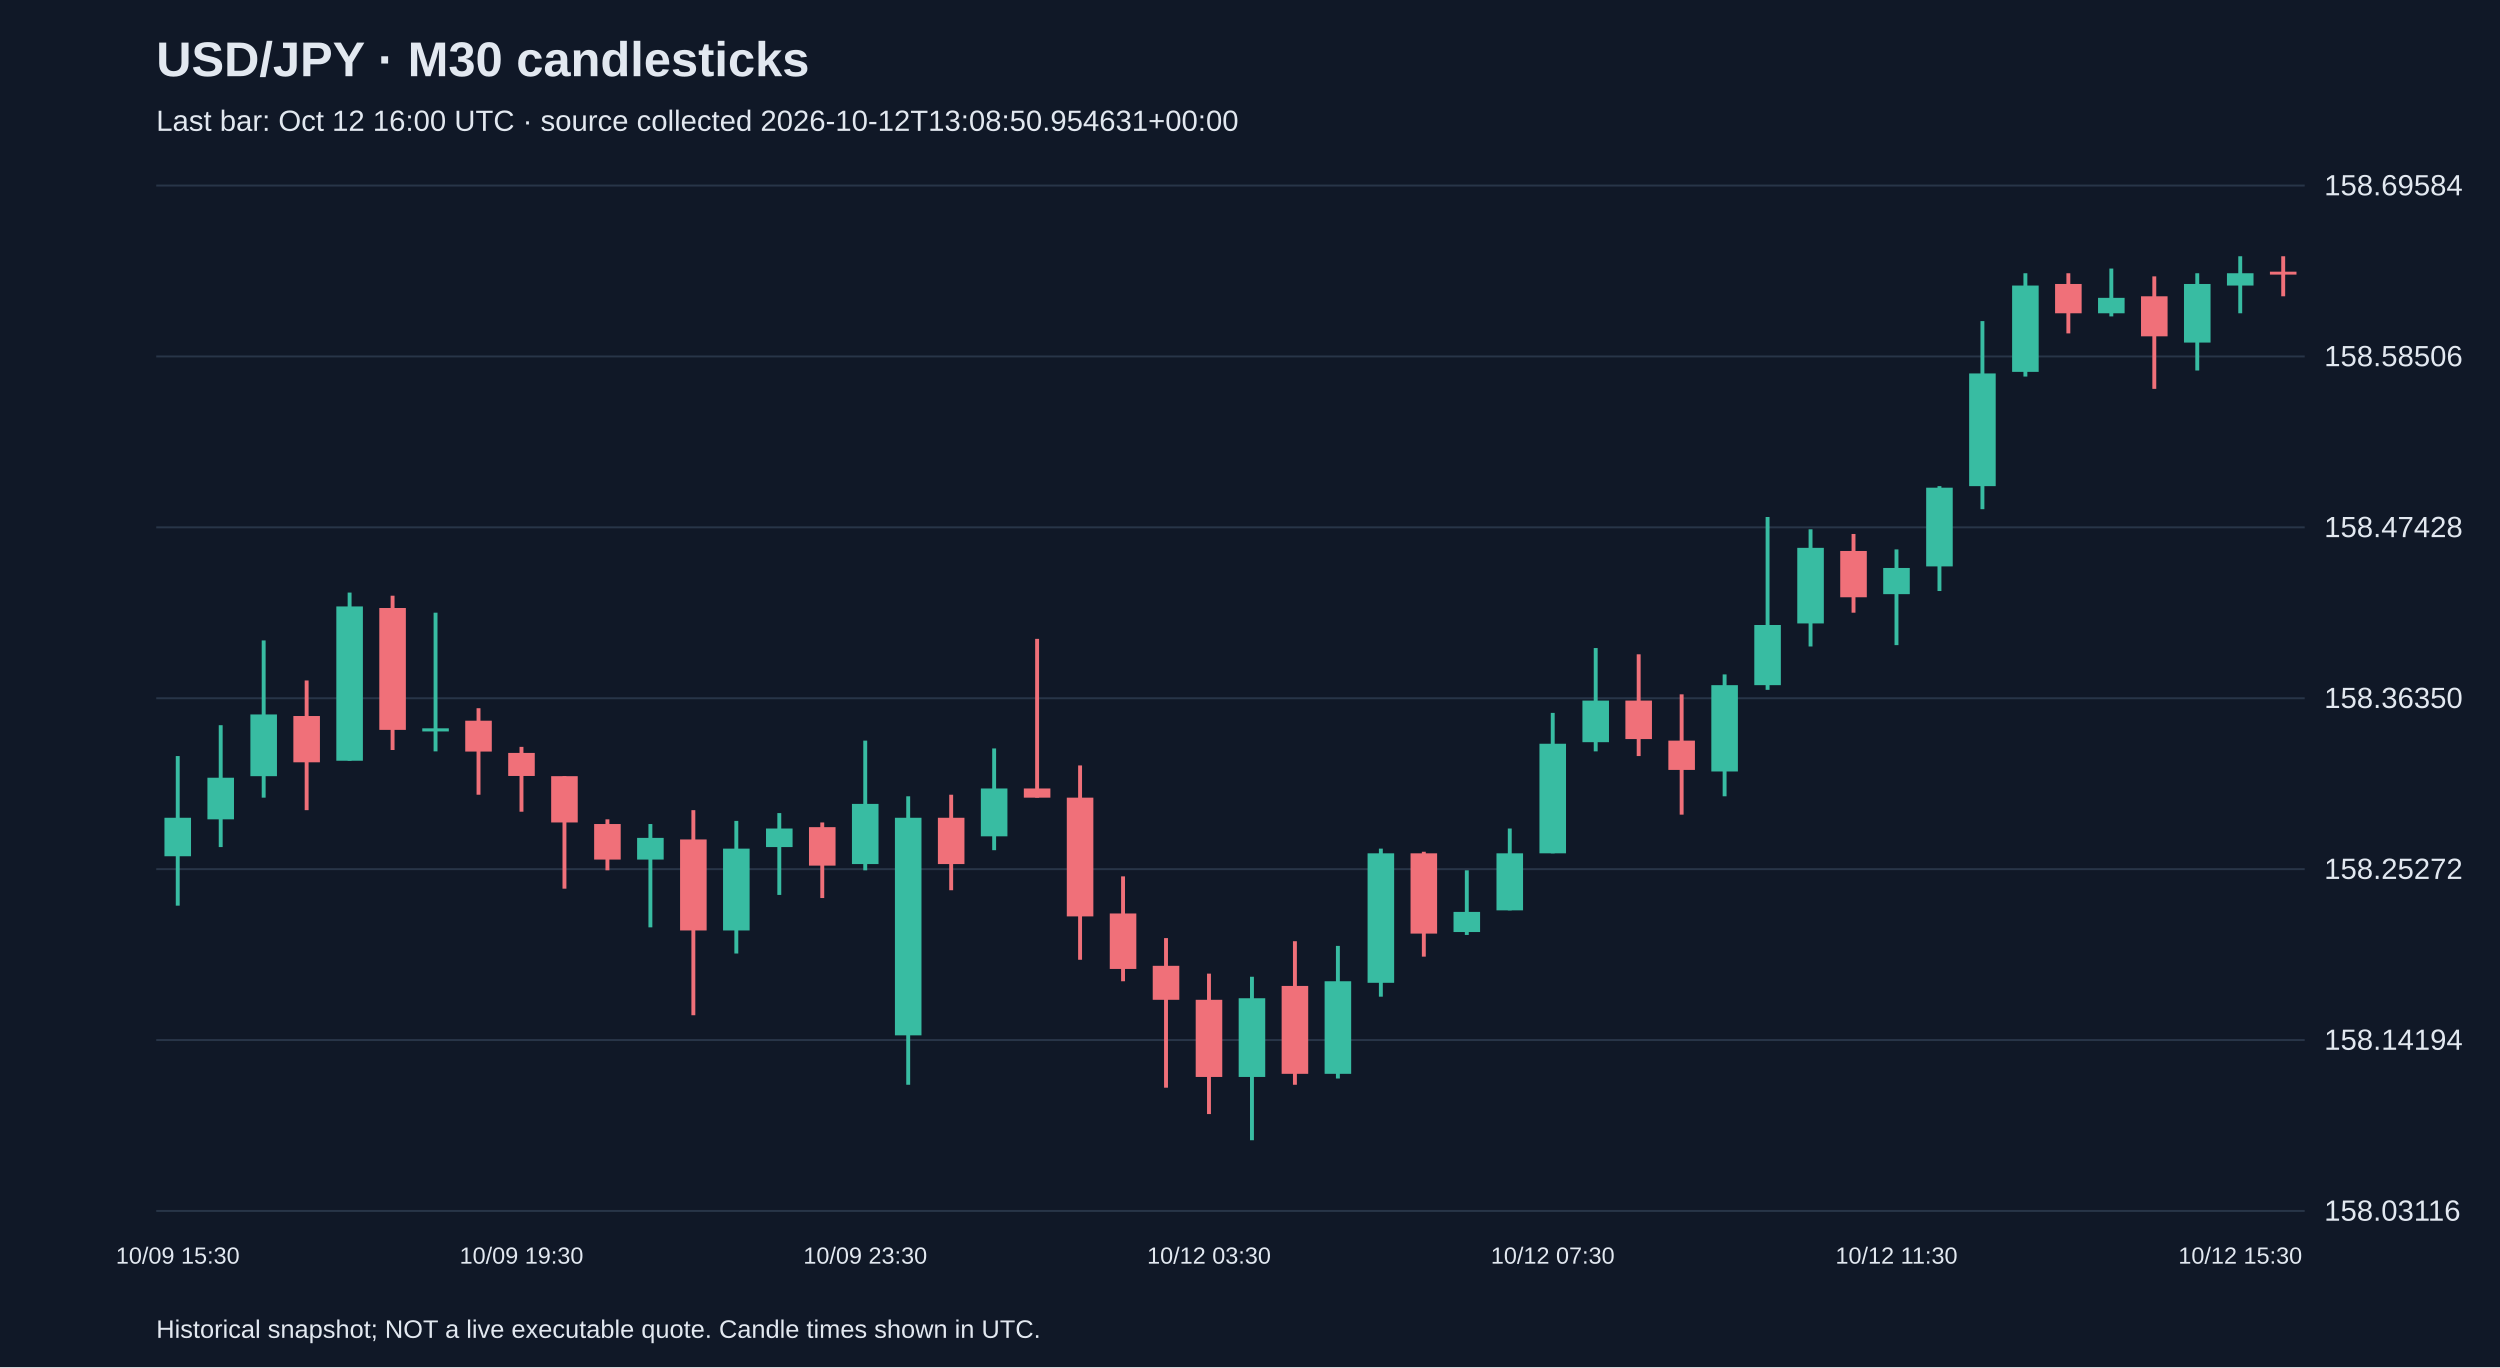
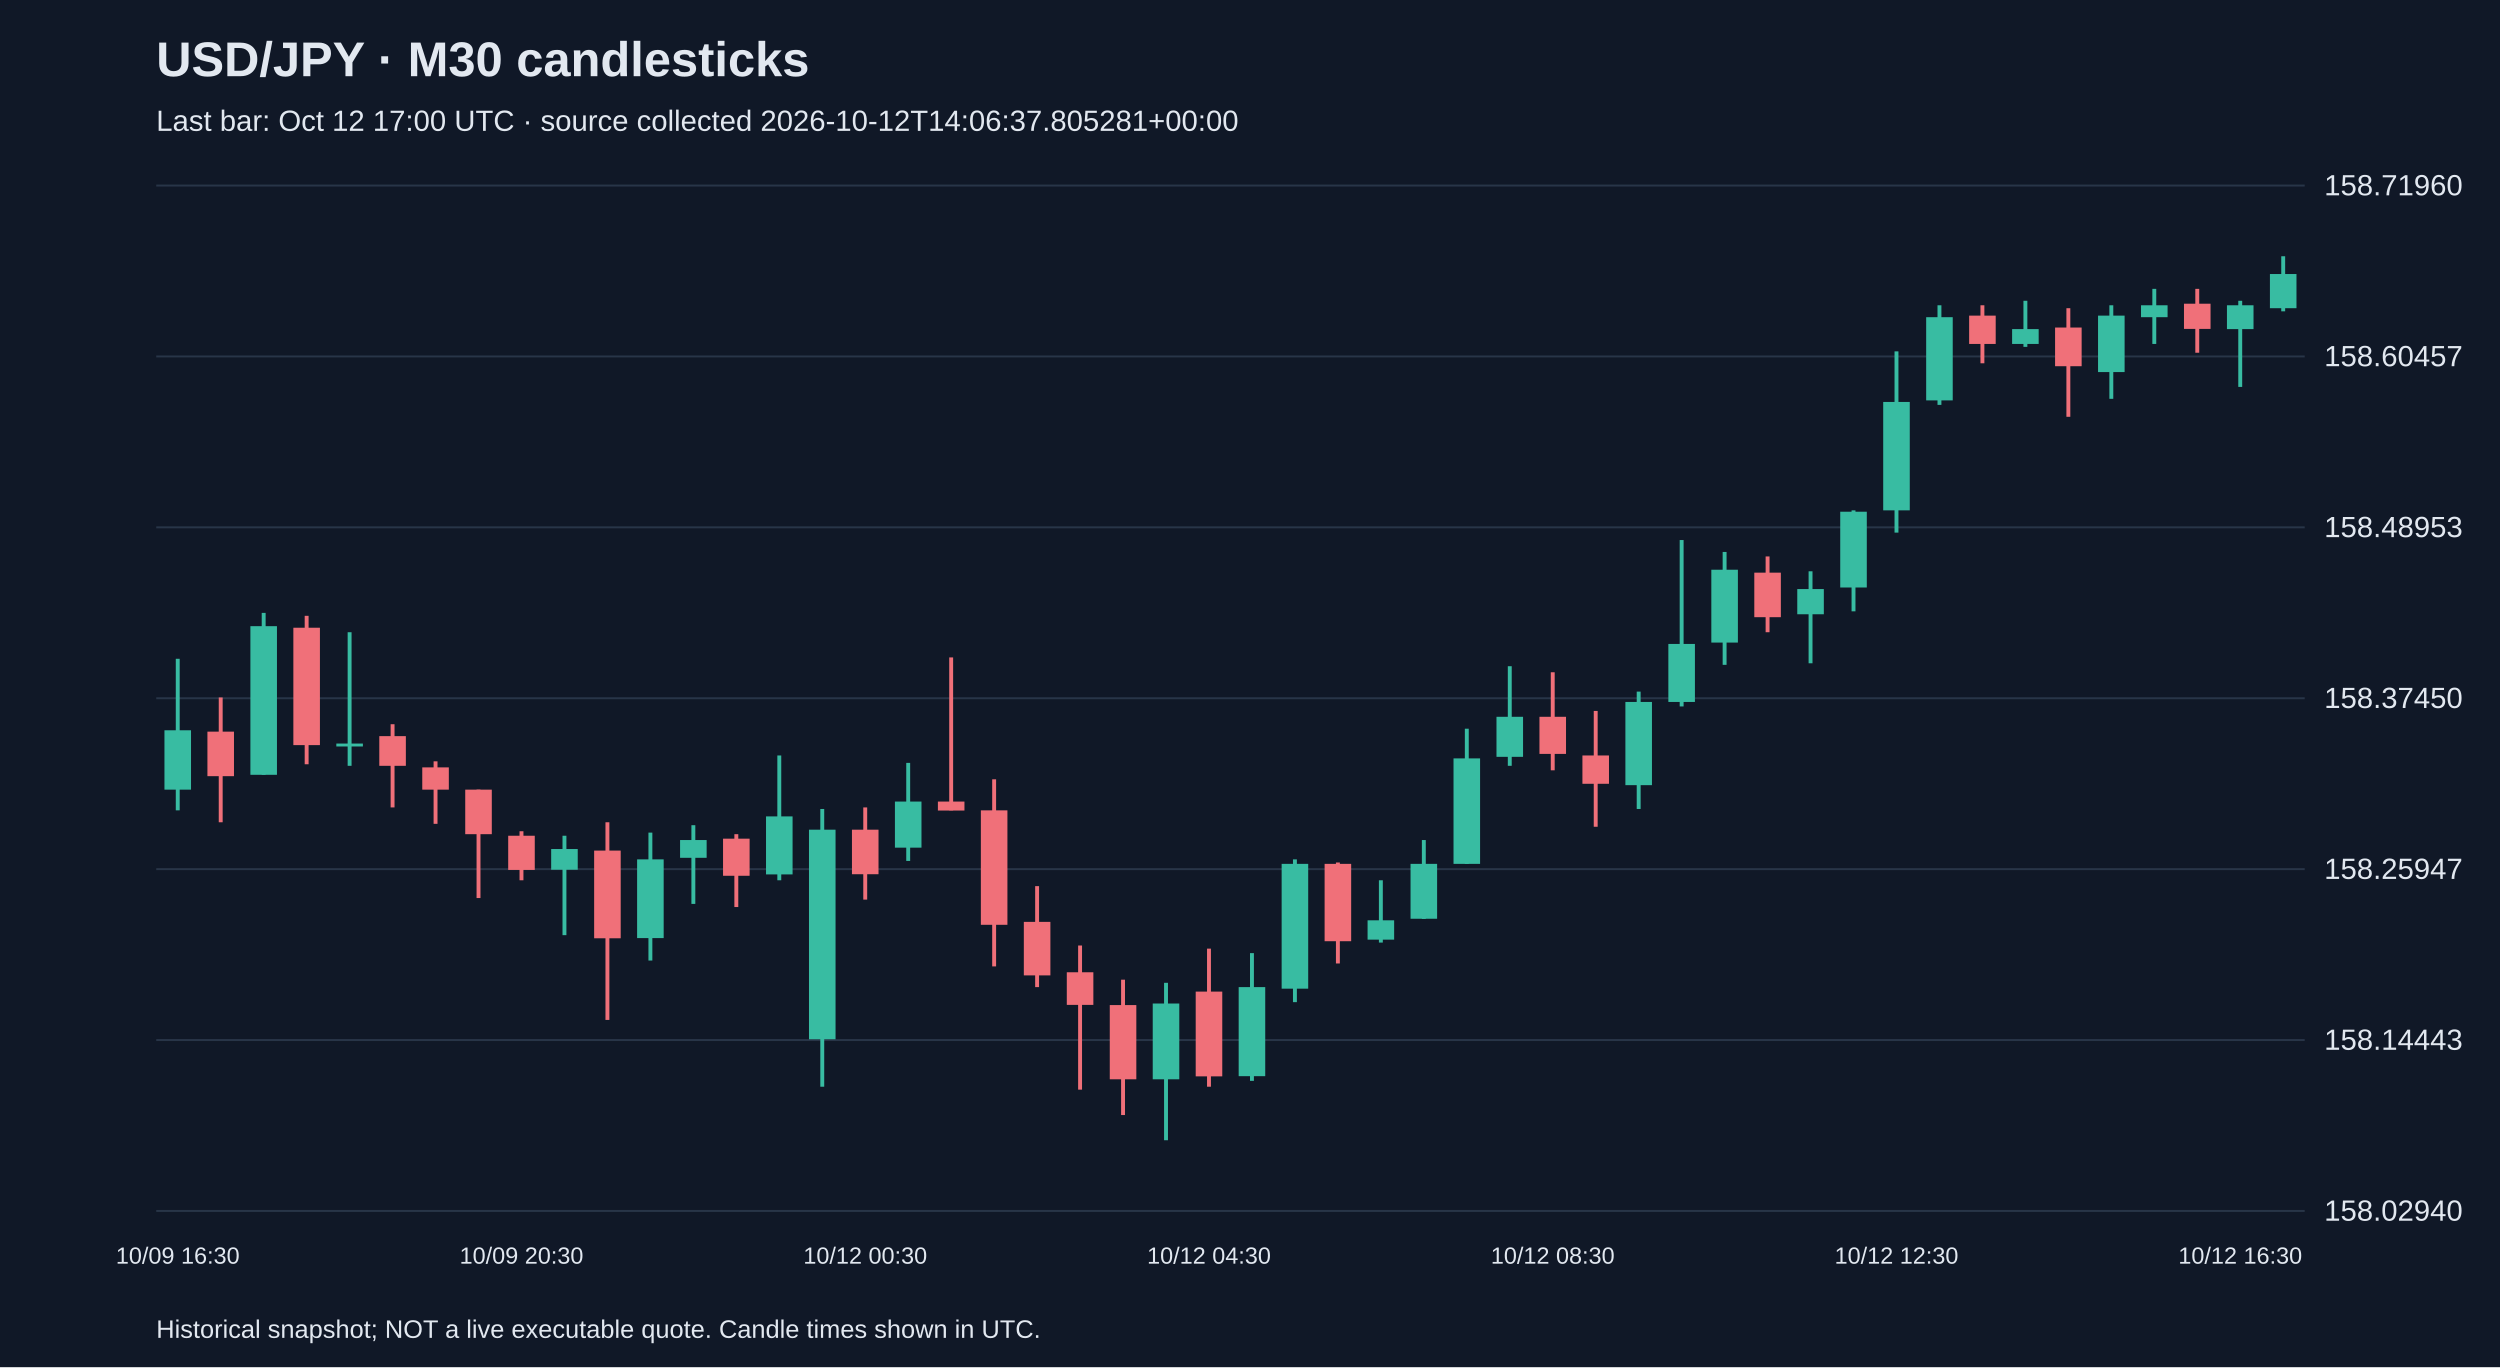
<svg xmlns="http://www.w3.org/2000/svg" viewBox="0 0 1280 700">
  <rect width="100%" height="100%" fill="#101827" />
  <style>text{font-family:Arial,sans-serif;fill:#e2e8f0}</style>
  <text x="80" y="39" font-size="25" font-weight="bold">USD/JPY · M30 candlesticks</text>
-   <text x="80" y="67" font-size="15" fill="#a6b1c5">Last bar: Oct 12 16:00 UTC · source collected 2026-10-12T13:08:50.954631+00:00</text>
+   <text x="80" y="67" font-size="15" fill="#a6b1c5">Last bar: Oct 12 17:00 UTC · source collected 2026-10-12T14:06:37.805281+00:00</text>
  <line x1="80" y1="620.0" x2="1180" y2="620.0" stroke="#283548" />
-   <text x="1190" y="625.0" font-size="15">158.03116</text>
+   <text x="1190" y="625.0" font-size="15">158.02940</text>
  <line x1="80" y1="532.5" x2="1180" y2="532.5" stroke="#283548" />
-   <text x="1190" y="537.5" font-size="15">158.14194</text>
+   <text x="1190" y="537.5" font-size="15">158.14443</text>
  <line x1="80" y1="445.0" x2="1180" y2="445.0" stroke="#283548" />
-   <text x="1190" y="450.0" font-size="15">158.25272</text>
+   <text x="1190" y="450.0" font-size="15">158.25947</text>
  <line x1="80" y1="357.5" x2="1180" y2="357.5" stroke="#283548" />
-   <text x="1190" y="362.5" font-size="15">158.36350</text>
+   <text x="1190" y="362.5" font-size="15">158.37450</text>
  <line x1="80" y1="270.0" x2="1180" y2="270.0" stroke="#283548" />
-   <text x="1190" y="275.0" font-size="15">158.47428</text>
+   <text x="1190" y="275.0" font-size="15">158.48953</text>
  <line x1="80" y1="182.5" x2="1180" y2="182.5" stroke="#283548" />
-   <text x="1190" y="187.5" font-size="15">158.58506</text>
+   <text x="1190" y="187.5" font-size="15">158.60457</text>
  <line x1="80" y1="95.0" x2="1180" y2="95.0" stroke="#283548" />
-   <text x="1190" y="100.0" font-size="15">158.69584</text>
-   <line x1="91.0" y1="387.1" x2="91.0" y2="463.7" stroke="#38bca2" stroke-width="2" />
-   <rect x="84.2" y="418.7" width="13.6" height="19.7" fill="#38bca2" />
-   <text x="91.0" y="647" text-anchor="middle" font-size="12">10/09 15:30</text>
-   <line x1="113.0" y1="371.3" x2="113.0" y2="433.7" stroke="#38bca2" stroke-width="2" />
-   <rect x="106.2" y="398.2" width="13.6" height="21.3" fill="#38bca2" />
-   <line x1="135.0" y1="327.9" x2="135.0" y2="408.4" stroke="#38bca2" stroke-width="2" />
-   <rect x="128.2" y="365.8" width="13.6" height="31.6" fill="#38bca2" />
-   <line x1="157.0" y1="348.4" x2="157.0" y2="414.8" stroke="#f07079" stroke-width="2" />
-   <rect x="150.2" y="366.6" width="13.6" height="23.7" fill="#f07079" />
-   <line x1="179.0" y1="303.4" x2="179.0" y2="389.5" stroke="#38bca2" stroke-width="2" />
-   <rect x="172.2" y="310.5" width="13.6" height="79.0" fill="#38bca2" />
-   <line x1="201.0" y1="305.0" x2="201.0" y2="384.0" stroke="#f07079" stroke-width="2" />
-   <rect x="194.2" y="311.3" width="13.6" height="62.4" fill="#f07079" />
-   <line x1="223.0" y1="313.7" x2="223.0" y2="384.7" stroke="#38bca2" stroke-width="2" />
-   <rect x="216.2" y="372.9" width="13.6" height="1.6" fill="#38bca2" />
-   <line x1="245.0" y1="362.6" x2="245.0" y2="406.9" stroke="#f07079" stroke-width="2" />
-   <rect x="238.2" y="369.0" width="13.6" height="15.8" fill="#f07079" />
-   <line x1="267.0" y1="382.4" x2="267.0" y2="415.6" stroke="#f07079" stroke-width="2" />
-   <rect x="260.2" y="385.5" width="13.6" height="11.8" fill="#f07079" />
-   <text x="267.0" y="647" text-anchor="middle" font-size="12">10/09 19:30</text>
-   <line x1="289.0" y1="397.4" x2="289.0" y2="455.0" stroke="#f07079" stroke-width="2" />
-   <rect x="282.2" y="397.4" width="13.6" height="23.7" fill="#f07079" />
-   <line x1="311.0" y1="419.5" x2="311.0" y2="445.6" stroke="#f07079" stroke-width="2" />
-   <rect x="304.2" y="421.9" width="13.6" height="18.2" fill="#f07079" />
-   <line x1="333.0" y1="421.9" x2="333.0" y2="474.8" stroke="#38bca2" stroke-width="2" />
-   <rect x="326.2" y="429.0" width="13.6" height="11.1" fill="#38bca2" />
-   <line x1="355.0" y1="414.8" x2="355.0" y2="519.8" stroke="#f07079" stroke-width="2" />
-   <rect x="348.2" y="429.8" width="13.6" height="46.6" fill="#f07079" />
-   <line x1="377.0" y1="420.3" x2="377.0" y2="488.2" stroke="#38bca2" stroke-width="2" />
-   <rect x="370.2" y="434.5" width="13.6" height="41.9" fill="#38bca2" />
-   <line x1="399.0" y1="416.3" x2="399.0" y2="458.2" stroke="#38bca2" stroke-width="2" />
-   <rect x="392.2" y="424.2" width="13.6" height="9.5" fill="#38bca2" />
-   <line x1="421.0" y1="421.1" x2="421.0" y2="459.8" stroke="#f07079" stroke-width="2" />
-   <rect x="414.2" y="423.5" width="13.6" height="19.7" fill="#f07079" />
-   <line x1="443.0" y1="379.2" x2="443.0" y2="445.6" stroke="#38bca2" stroke-width="2" />
-   <rect x="436.2" y="411.6" width="13.6" height="30.8" fill="#38bca2" />
-   <text x="443.0" y="647" text-anchor="middle" font-size="12">10/09 23:30</text>
-   <line x1="465.0" y1="407.7" x2="465.0" y2="555.4" stroke="#38bca2" stroke-width="2" />
-   <rect x="458.2" y="418.7" width="13.6" height="111.4" fill="#38bca2" />
-   <line x1="487.0" y1="406.9" x2="487.0" y2="455.8" stroke="#f07079" stroke-width="2" />
-   <rect x="480.2" y="418.7" width="13.6" height="23.7" fill="#f07079" />
-   <line x1="509.0" y1="383.2" x2="509.0" y2="435.3" stroke="#38bca2" stroke-width="2" />
-   <rect x="502.2" y="403.7" width="13.6" height="24.5" fill="#38bca2" />
-   <line x1="531.0" y1="327.1" x2="531.0" y2="408.4" stroke="#f07079" stroke-width="2" />
-   <rect x="524.2" y="403.7" width="13.6" height="4.7" fill="#f07079" />
-   <line x1="553.0" y1="391.9" x2="553.0" y2="491.4" stroke="#f07079" stroke-width="2" />
-   <rect x="546.2" y="408.4" width="13.6" height="60.8" fill="#f07079" />
-   <line x1="575.0" y1="448.7" x2="575.0" y2="502.4" stroke="#f07079" stroke-width="2" />
-   <rect x="568.2" y="467.7" width="13.6" height="28.4" fill="#f07079" />
-   <line x1="597.0" y1="480.3" x2="597.0" y2="556.9" stroke="#f07079" stroke-width="2" />
-   <rect x="590.2" y="494.5" width="13.6" height="17.4" fill="#f07079" />
-   <line x1="619.0" y1="498.5" x2="619.0" y2="570.4" stroke="#f07079" stroke-width="2" />
-   <rect x="612.2" y="511.9" width="13.6" height="39.5" fill="#f07079" />
-   <text x="619.0" y="647" text-anchor="middle" font-size="12">10/12 03:30</text>
-   <line x1="641.0" y1="500.1" x2="641.0" y2="583.8" stroke="#38bca2" stroke-width="2" />
-   <rect x="634.2" y="511.1" width="13.6" height="40.3" fill="#38bca2" />
-   <line x1="663.0" y1="481.9" x2="663.0" y2="555.4" stroke="#f07079" stroke-width="2" />
-   <rect x="656.2" y="504.8" width="13.6" height="45.0" fill="#f07079" />
-   <line x1="685.0" y1="484.3" x2="685.0" y2="552.2" stroke="#38bca2" stroke-width="2" />
-   <rect x="678.2" y="502.4" width="13.6" height="47.4" fill="#38bca2" />
-   <line x1="707.0" y1="434.5" x2="707.0" y2="510.3" stroke="#38bca2" stroke-width="2" />
-   <rect x="700.2" y="436.9" width="13.6" height="66.3" fill="#38bca2" />
-   <line x1="729.0" y1="436.1" x2="729.0" y2="489.8" stroke="#f07079" stroke-width="2" />
-   <rect x="722.2" y="436.9" width="13.6" height="41.1" fill="#f07079" />
-   <line x1="751.0" y1="445.6" x2="751.0" y2="478.7" stroke="#38bca2" stroke-width="2" />
-   <rect x="744.2" y="466.9" width="13.6" height="10.3" fill="#38bca2" />
-   <line x1="773.0" y1="424.2" x2="773.0" y2="466.1" stroke="#38bca2" stroke-width="2" />
-   <rect x="766.2" y="436.9" width="13.6" height="29.2" fill="#38bca2" />
-   <line x1="795.0" y1="365.0" x2="795.0" y2="436.9" stroke="#38bca2" stroke-width="2" />
-   <rect x="788.2" y="380.8" width="13.6" height="56.1" fill="#38bca2" />
-   <text x="795.0" y="647" text-anchor="middle" font-size="12">10/12 07:30</text>
-   <line x1="817.0" y1="331.8" x2="817.0" y2="384.7" stroke="#38bca2" stroke-width="2" />
-   <rect x="810.2" y="358.7" width="13.6" height="21.3" fill="#38bca2" />
-   <line x1="839.0" y1="335.0" x2="839.0" y2="387.1" stroke="#f07079" stroke-width="2" />
-   <rect x="832.2" y="358.7" width="13.6" height="19.7" fill="#f07079" />
-   <line x1="861.0" y1="355.5" x2="861.0" y2="417.1" stroke="#f07079" stroke-width="2" />
-   <rect x="854.2" y="379.2" width="13.6" height="15.0" fill="#f07079" />
-   <line x1="883.0" y1="345.3" x2="883.0" y2="407.7" stroke="#38bca2" stroke-width="2" />
-   <rect x="876.2" y="350.8" width="13.6" height="44.2" fill="#38bca2" />
-   <line x1="905.0" y1="264.7" x2="905.0" y2="353.2" stroke="#38bca2" stroke-width="2" />
-   <rect x="898.2" y="320.0" width="13.6" height="30.8" fill="#38bca2" />
-   <line x1="927.0" y1="271.0" x2="927.0" y2="331.0" stroke="#38bca2" stroke-width="2" />
-   <rect x="920.2" y="280.5" width="13.6" height="38.7" fill="#38bca2" />
-   <line x1="949.0" y1="273.4" x2="949.0" y2="313.7" stroke="#f07079" stroke-width="2" />
-   <rect x="942.2" y="282.1" width="13.6" height="23.7" fill="#f07079" />
-   <line x1="971.0" y1="281.3" x2="971.0" y2="330.3" stroke="#38bca2" stroke-width="2" />
-   <rect x="964.2" y="290.8" width="13.6" height="13.4" fill="#38bca2" />
-   <text x="971.0" y="647" text-anchor="middle" font-size="12">10/12 11:30</text>
-   <line x1="993.0" y1="248.9" x2="993.0" y2="302.6" stroke="#38bca2" stroke-width="2" />
-   <rect x="986.2" y="249.7" width="13.6" height="40.3" fill="#38bca2" />
-   <line x1="1015.0" y1="164.4" x2="1015.0" y2="260.7" stroke="#38bca2" stroke-width="2" />
-   <rect x="1008.2" y="191.2" width="13.6" height="57.7" fill="#38bca2" />
-   <line x1="1037.0" y1="139.9" x2="1037.0" y2="192.8" stroke="#38bca2" stroke-width="2" />
-   <rect x="1030.2" y="146.2" width="13.6" height="44.2" fill="#38bca2" />
-   <line x1="1059.0" y1="139.9" x2="1059.0" y2="170.7" stroke="#f07079" stroke-width="2" />
-   <rect x="1052.2" y="145.4" width="13.6" height="15.0" fill="#f07079" />
-   <line x1="1081.0" y1="137.5" x2="1081.0" y2="162.0" stroke="#38bca2" stroke-width="2" />
-   <rect x="1074.2" y="152.5" width="13.6" height="7.9" fill="#38bca2" />
-   <line x1="1103.0" y1="141.5" x2="1103.0" y2="199.1" stroke="#f07079" stroke-width="2" />
-   <rect x="1096.2" y="151.7" width="13.6" height="20.5" fill="#f07079" />
-   <line x1="1125.0" y1="139.9" x2="1125.0" y2="189.7" stroke="#38bca2" stroke-width="2" />
-   <rect x="1118.2" y="145.4" width="13.6" height="30.0" fill="#38bca2" />
-   <line x1="1147.0" y1="131.2" x2="1147.0" y2="160.4" stroke="#38bca2" stroke-width="2" />
-   <rect x="1140.2" y="139.9" width="13.6" height="6.3" fill="#38bca2" />
-   <text x="1147.0" y="647" text-anchor="middle" font-size="12">10/12 15:30</text>
-   <line x1="1169.0" y1="131.2" x2="1169.0" y2="151.7" stroke="#f07079" stroke-width="2" />
-   <rect x="1162.2" y="139.1" width="13.6" height="1.5" fill="#f07079" />
+   <text x="1190" y="100.0" font-size="15">158.71960</text>
+   <line x1="91.0" y1="337.3" x2="91.0" y2="414.9" stroke="#38bca2" stroke-width="2" />
+   <rect x="84.2" y="373.9" width="13.6" height="30.4" fill="#38bca2" />
+   <text x="91.0" y="647" text-anchor="middle" font-size="12">10/09 16:30</text>
+   <line x1="113.0" y1="357.1" x2="113.0" y2="421.0" stroke="#f07079" stroke-width="2" />
+   <rect x="106.2" y="374.6" width="13.6" height="22.8" fill="#f07079" />
+   <line x1="135.0" y1="313.8" x2="135.0" y2="396.7" stroke="#38bca2" stroke-width="2" />
+   <rect x="128.2" y="320.6" width="13.6" height="76.1" fill="#38bca2" />
+   <line x1="157.0" y1="315.3" x2="157.0" y2="391.3" stroke="#f07079" stroke-width="2" />
+   <rect x="150.2" y="321.4" width="13.6" height="60.1" fill="#f07079" />
+   <line x1="179.0" y1="323.7" x2="179.0" y2="392.1" stroke="#38bca2" stroke-width="2" />
+   <rect x="172.2" y="380.7" width="13.6" height="1.5" fill="#38bca2" />
+   <line x1="201.0" y1="370.8" x2="201.0" y2="413.4" stroke="#f07079" stroke-width="2" />
+   <rect x="194.2" y="376.9" width="13.6" height="15.2" fill="#f07079" />
+   <line x1="223.0" y1="389.8" x2="223.0" y2="421.8" stroke="#f07079" stroke-width="2" />
+   <rect x="216.2" y="392.9" width="13.6" height="11.4" fill="#f07079" />
+   <line x1="245.0" y1="404.3" x2="245.0" y2="459.8" stroke="#f07079" stroke-width="2" />
+   <rect x="238.2" y="404.3" width="13.6" height="22.8" fill="#f07079" />
+   <line x1="267.0" y1="425.6" x2="267.0" y2="450.7" stroke="#f07079" stroke-width="2" />
+   <rect x="260.2" y="427.9" width="13.6" height="17.5" fill="#f07079" />
+   <text x="267.0" y="647" text-anchor="middle" font-size="12">10/09 20:30</text>
+   <line x1="289.0" y1="427.9" x2="289.0" y2="478.8" stroke="#38bca2" stroke-width="2" />
+   <rect x="282.2" y="434.7" width="13.6" height="10.6" fill="#38bca2" />
+   <line x1="311.0" y1="421.0" x2="311.0" y2="522.2" stroke="#f07079" stroke-width="2" />
+   <rect x="304.2" y="435.5" width="13.6" height="44.9" fill="#f07079" />
+   <line x1="333.0" y1="426.3" x2="333.0" y2="491.8" stroke="#38bca2" stroke-width="2" />
+   <rect x="326.2" y="440.0" width="13.6" height="40.3" fill="#38bca2" />
+   <line x1="355.0" y1="422.5" x2="355.0" y2="462.8" stroke="#38bca2" stroke-width="2" />
+   <rect x="348.2" y="430.1" width="13.6" height="9.1" fill="#38bca2" />
+   <line x1="377.0" y1="427.1" x2="377.0" y2="464.4" stroke="#f07079" stroke-width="2" />
+   <rect x="370.2" y="429.4" width="13.6" height="19.0" fill="#f07079" />
+   <line x1="399.0" y1="386.8" x2="399.0" y2="450.7" stroke="#38bca2" stroke-width="2" />
+   <rect x="392.2" y="418.0" width="13.6" height="29.7" fill="#38bca2" />
+   <line x1="421.0" y1="414.2" x2="421.0" y2="556.4" stroke="#38bca2" stroke-width="2" />
+   <rect x="414.2" y="424.8" width="13.6" height="107.3" fill="#38bca2" />
+   <line x1="443.0" y1="413.4" x2="443.0" y2="460.6" stroke="#f07079" stroke-width="2" />
+   <rect x="436.2" y="424.8" width="13.6" height="22.8" fill="#f07079" />
+   <text x="443.0" y="647" text-anchor="middle" font-size="12">10/12 00:30</text>
+   <line x1="465.0" y1="390.6" x2="465.0" y2="440.8" stroke="#38bca2" stroke-width="2" />
+   <rect x="458.2" y="410.4" width="13.6" height="23.6" fill="#38bca2" />
+   <line x1="487.0" y1="336.6" x2="487.0" y2="414.9" stroke="#f07079" stroke-width="2" />
+   <rect x="480.2" y="410.4" width="13.6" height="4.6" fill="#f07079" />
+   <line x1="509.0" y1="399.0" x2="509.0" y2="494.8" stroke="#f07079" stroke-width="2" />
+   <rect x="502.2" y="414.9" width="13.6" height="58.6" fill="#f07079" />
+   <line x1="531.0" y1="453.7" x2="531.0" y2="505.4" stroke="#f07079" stroke-width="2" />
+   <rect x="524.2" y="472.0" width="13.6" height="27.4" fill="#f07079" />
+   <line x1="553.0" y1="484.1" x2="553.0" y2="557.9" stroke="#f07079" stroke-width="2" />
+   <rect x="546.2" y="497.8" width="13.6" height="16.7" fill="#f07079" />
+   <line x1="575.0" y1="501.6" x2="575.0" y2="570.9" stroke="#f07079" stroke-width="2" />
+   <rect x="568.2" y="514.6" width="13.6" height="38.0" fill="#f07079" />
+   <line x1="597.0" y1="503.2" x2="597.0" y2="583.8" stroke="#38bca2" stroke-width="2" />
+   <rect x="590.2" y="513.8" width="13.6" height="38.8" fill="#38bca2" />
+   <line x1="619.0" y1="485.7" x2="619.0" y2="556.4" stroke="#f07079" stroke-width="2" />
+   <rect x="612.2" y="507.7" width="13.6" height="43.4" fill="#f07079" />
+   <text x="619.0" y="647" text-anchor="middle" font-size="12">10/12 04:30</text>
+   <line x1="641.0" y1="488.0" x2="641.0" y2="553.4" stroke="#38bca2" stroke-width="2" />
+   <rect x="634.2" y="505.4" width="13.6" height="45.6" fill="#38bca2" />
+   <line x1="663.0" y1="440.0" x2="663.0" y2="513.1" stroke="#38bca2" stroke-width="2" />
+   <rect x="656.2" y="442.3" width="13.6" height="63.9" fill="#38bca2" />
+   <line x1="685.0" y1="441.6" x2="685.0" y2="493.3" stroke="#f07079" stroke-width="2" />
+   <rect x="678.2" y="442.3" width="13.6" height="39.6" fill="#f07079" />
+   <line x1="707.0" y1="450.7" x2="707.0" y2="482.6" stroke="#38bca2" stroke-width="2" />
+   <rect x="700.2" y="471.2" width="13.6" height="9.9" fill="#38bca2" />
+   <line x1="729.0" y1="430.1" x2="729.0" y2="470.5" stroke="#38bca2" stroke-width="2" />
+   <rect x="722.2" y="442.3" width="13.6" height="28.1" fill="#38bca2" />
+   <line x1="751.0" y1="373.1" x2="751.0" y2="442.3" stroke="#38bca2" stroke-width="2" />
+   <rect x="744.2" y="388.3" width="13.6" height="54.0" fill="#38bca2" />
+   <line x1="773.0" y1="341.1" x2="773.0" y2="392.1" stroke="#38bca2" stroke-width="2" />
+   <rect x="766.2" y="367.0" width="13.6" height="20.5" fill="#38bca2" />
+   <line x1="795.0" y1="344.2" x2="795.0" y2="394.4" stroke="#f07079" stroke-width="2" />
+   <rect x="788.2" y="367.0" width="13.6" height="19.0" fill="#f07079" />
+   <text x="795.0" y="647" text-anchor="middle" font-size="12">10/12 08:30</text>
+   <line x1="817.0" y1="364.0" x2="817.0" y2="423.3" stroke="#f07079" stroke-width="2" />
+   <rect x="810.2" y="386.8" width="13.6" height="14.5" fill="#f07079" />
+   <line x1="839.0" y1="354.1" x2="839.0" y2="414.2" stroke="#38bca2" stroke-width="2" />
+   <rect x="832.2" y="359.4" width="13.6" height="42.6" fill="#38bca2" />
+   <line x1="861.0" y1="276.5" x2="861.0" y2="361.7" stroke="#38bca2" stroke-width="2" />
+   <rect x="854.2" y="329.7" width="13.6" height="29.7" fill="#38bca2" />
+   <line x1="883.0" y1="282.6" x2="883.0" y2="340.4" stroke="#38bca2" stroke-width="2" />
+   <rect x="876.2" y="291.7" width="13.6" height="37.3" fill="#38bca2" />
+   <line x1="905.0" y1="284.9" x2="905.0" y2="323.7" stroke="#f07079" stroke-width="2" />
+   <rect x="898.2" y="293.2" width="13.6" height="22.8" fill="#f07079" />
+   <line x1="927.0" y1="292.5" x2="927.0" y2="339.6" stroke="#38bca2" stroke-width="2" />
+   <rect x="920.2" y="301.6" width="13.6" height="12.9" fill="#38bca2" />
+   <line x1="949.0" y1="261.3" x2="949.0" y2="313.0" stroke="#38bca2" stroke-width="2" />
+   <rect x="942.2" y="262.0" width="13.6" height="38.8" fill="#38bca2" />
+   <line x1="971.0" y1="179.9" x2="971.0" y2="272.7" stroke="#38bca2" stroke-width="2" />
+   <rect x="964.2" y="205.8" width="13.6" height="55.5" fill="#38bca2" />
+   <text x="971.0" y="647" text-anchor="middle" font-size="12">10/12 12:30</text>
+   <line x1="993.0" y1="156.3" x2="993.0" y2="207.3" stroke="#38bca2" stroke-width="2" />
+   <rect x="986.2" y="162.4" width="13.6" height="42.6" fill="#38bca2" />
+   <line x1="1015.0" y1="156.3" x2="1015.0" y2="186.0" stroke="#f07079" stroke-width="2" />
+   <rect x="1008.2" y="161.6" width="13.6" height="14.5" fill="#f07079" />
+   <line x1="1037.0" y1="154.0" x2="1037.0" y2="177.6" stroke="#38bca2" stroke-width="2" />
+   <rect x="1030.2" y="168.5" width="13.6" height="7.6" fill="#38bca2" />
+   <line x1="1059.0" y1="157.8" x2="1059.0" y2="213.4" stroke="#f07079" stroke-width="2" />
+   <rect x="1052.2" y="167.7" width="13.6" height="19.8" fill="#f07079" />
+   <line x1="1081.0" y1="156.3" x2="1081.0" y2="204.2" stroke="#38bca2" stroke-width="2" />
+   <rect x="1074.2" y="161.6" width="13.6" height="28.9" fill="#38bca2" />
+   <line x1="1103.0" y1="147.9" x2="1103.0" y2="176.1" stroke="#38bca2" stroke-width="2" />
+   <rect x="1096.2" y="156.3" width="13.6" height="6.1" fill="#38bca2" />
+   <line x1="1125.0" y1="147.9" x2="1125.0" y2="180.6" stroke="#f07079" stroke-width="2" />
+   <rect x="1118.2" y="155.5" width="13.6" height="12.9" fill="#f07079" />
+   <line x1="1147.0" y1="154.0" x2="1147.0" y2="198.1" stroke="#38bca2" stroke-width="2" />
+   <rect x="1140.2" y="156.3" width="13.6" height="12.2" fill="#38bca2" />
+   <text x="1147.0" y="647" text-anchor="middle" font-size="12">10/12 16:30</text>
+   <line x1="1169.0" y1="131.2" x2="1169.0" y2="159.4" stroke="#38bca2" stroke-width="2" />
+   <rect x="1162.2" y="140.3" width="13.6" height="17.5" fill="#38bca2" />
  <text x="80" y="685" font-size="13">Historical snapshot; NOT a live executable quote. Candle times shown in UTC.</text>
</svg>
